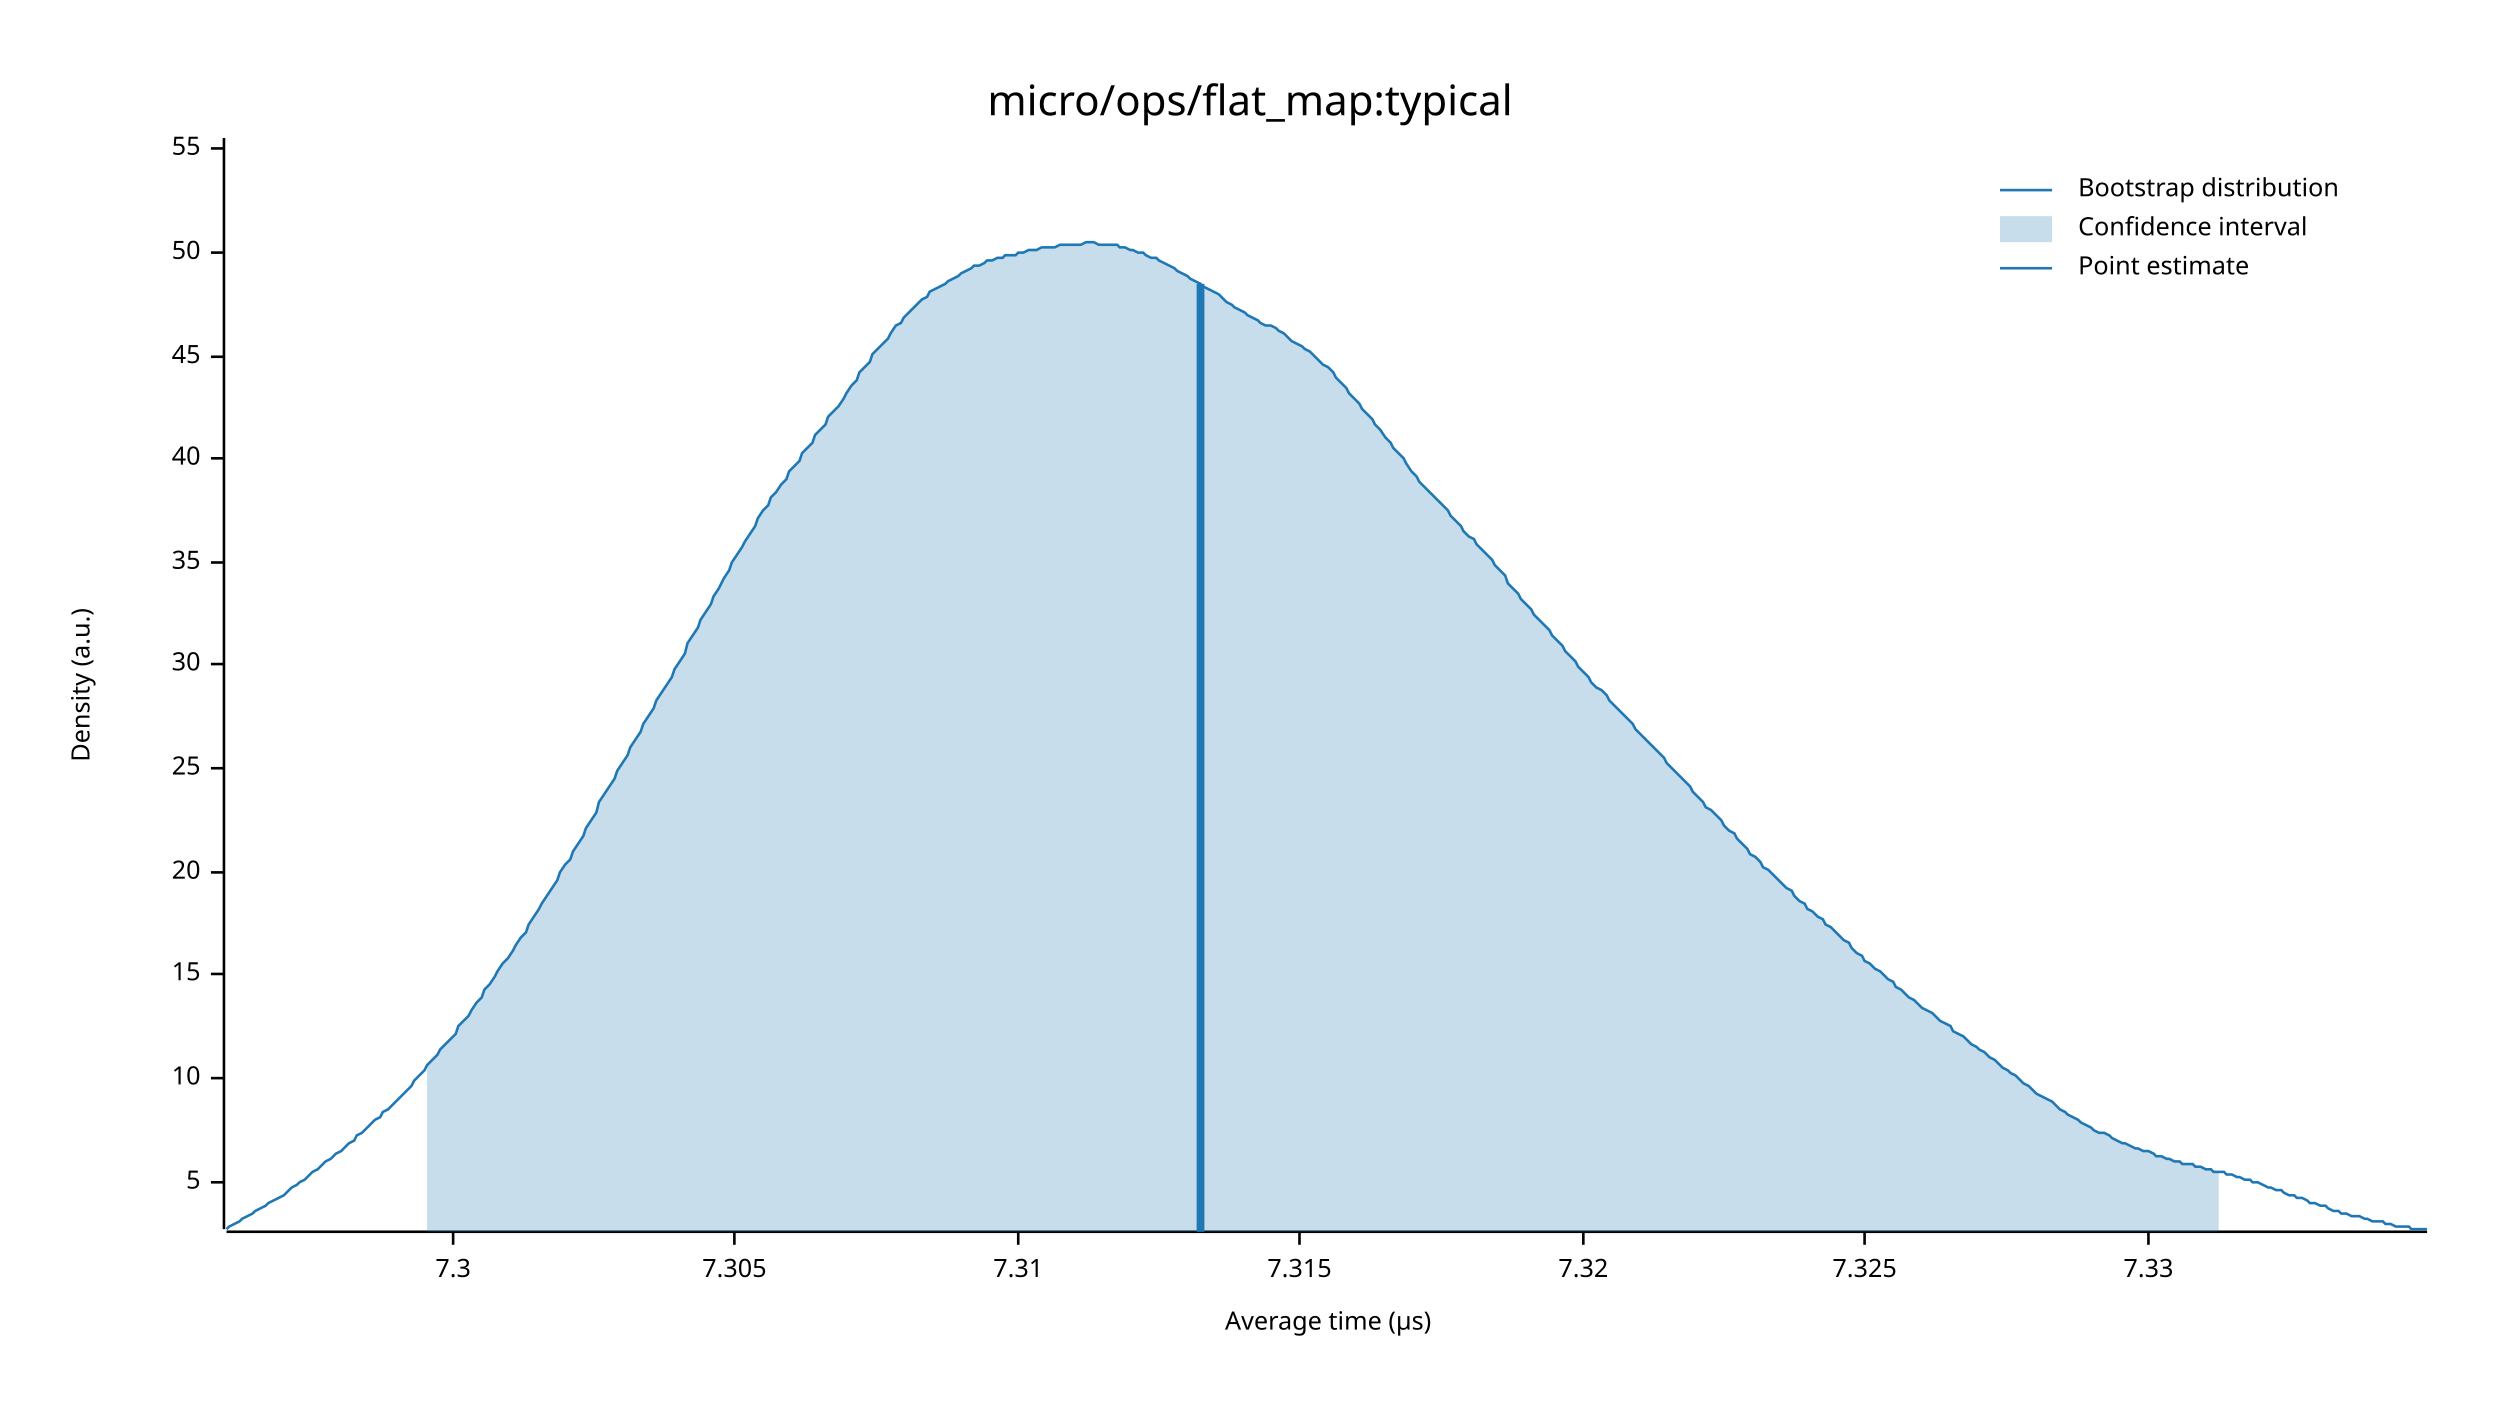
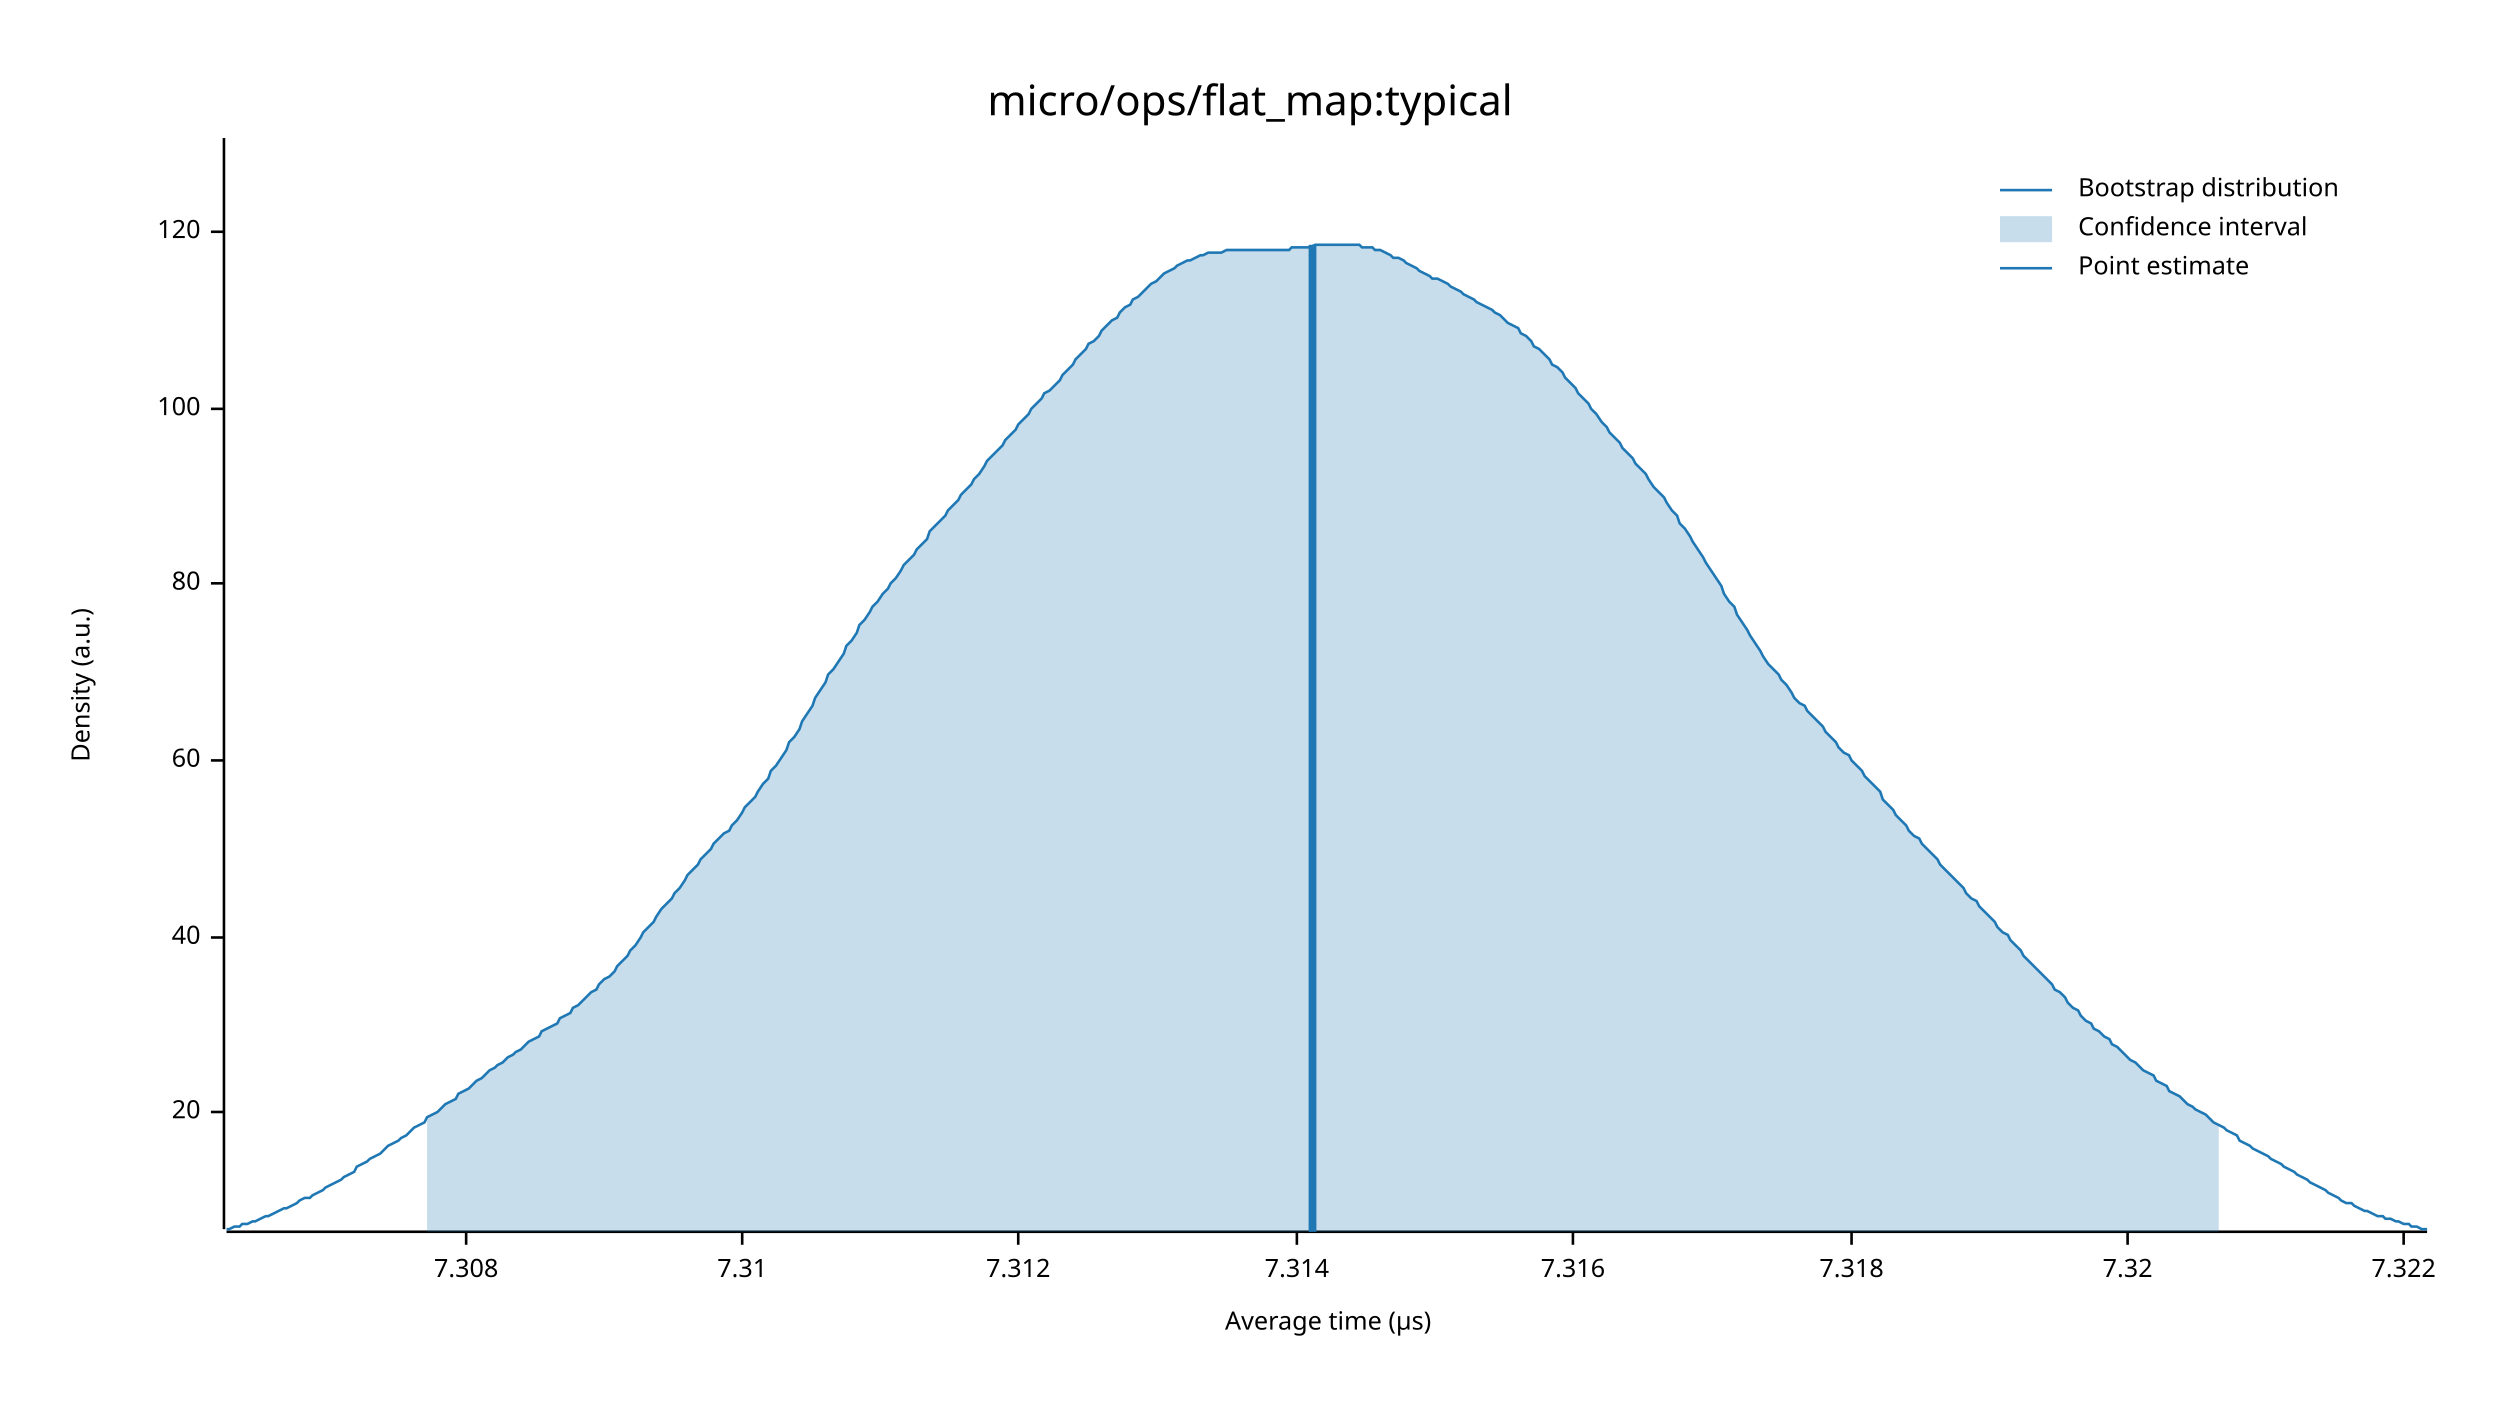
<svg xmlns="http://www.w3.org/2000/svg" width="960" height="540" viewBox="0 0 960 540">
  <text x="480" y="32" dy="0.76em" text-anchor="middle" font-family="sans-serif" font-size="16.129" opacity="1" fill="#000000">
micro/ops/flat_map:typical
</text>
  <text x="27" y="263" dy="0.76em" text-anchor="middle" font-family="sans-serif" font-size="9.677" opacity="1" fill="#000000" transform="rotate(270, 27, 263)">
Density (a.u.)
</text>
  <text x="510" y="513" dy="-0.5ex" text-anchor="middle" font-family="sans-serif" font-size="9.677" opacity="1" fill="#000000">
Average time (µs)
</text>
  <polyline fill="none" opacity="1" stroke="#000000" stroke-width="1" points="86,53 86,472 " />
-   <text x="77" y="454" dy="0.5ex" text-anchor="end" font-family="sans-serif" font-size="9.677" opacity="1" fill="#000000">
- 5
- </text>
-   <polyline fill="none" opacity="1" stroke="#000000" stroke-width="1" points="81,454 86,454 " />
-   <text x="77" y="414" dy="0.5ex" text-anchor="end" font-family="sans-serif" font-size="9.677" opacity="1" fill="#000000">
- 10
- </text>
-   <polyline fill="none" opacity="1" stroke="#000000" stroke-width="1" points="81,414 86,414 " />
-   <text x="77" y="374" dy="0.5ex" text-anchor="end" font-family="sans-serif" font-size="9.677" opacity="1" fill="#000000">
- 15
- </text>
-   <polyline fill="none" opacity="1" stroke="#000000" stroke-width="1" points="81,374 86,374 " />
-   <text x="77" y="335" dy="0.5ex" text-anchor="end" font-family="sans-serif" font-size="9.677" opacity="1" fill="#000000">
+   <text x="77" y="427" dy="0.5ex" text-anchor="end" font-family="sans-serif" font-size="9.677" opacity="1" fill="#000000">
20
</text>
-   <polyline fill="none" opacity="1" stroke="#000000" stroke-width="1" points="81,335 86,335 " />
-   <text x="77" y="295" dy="0.5ex" text-anchor="end" font-family="sans-serif" font-size="9.677" opacity="1" fill="#000000">
- 25
- </text>
-   <polyline fill="none" opacity="1" stroke="#000000" stroke-width="1" points="81,295 86,295 " />
-   <text x="77" y="255" dy="0.5ex" text-anchor="end" font-family="sans-serif" font-size="9.677" opacity="1" fill="#000000">
- 30
- </text>
-   <polyline fill="none" opacity="1" stroke="#000000" stroke-width="1" points="81,255 86,255 " />
-   <text x="77" y="216" dy="0.5ex" text-anchor="end" font-family="sans-serif" font-size="9.677" opacity="1" fill="#000000">
- 35
- </text>
-   <polyline fill="none" opacity="1" stroke="#000000" stroke-width="1" points="81,216 86,216 " />
-   <text x="77" y="176" dy="0.5ex" text-anchor="end" font-family="sans-serif" font-size="9.677" opacity="1" fill="#000000">
+   <polyline fill="none" opacity="1" stroke="#000000" stroke-width="1" points="81,427 86,427 " />
+   <text x="77" y="360" dy="0.5ex" text-anchor="end" font-family="sans-serif" font-size="9.677" opacity="1" fill="#000000">
40
</text>
-   <polyline fill="none" opacity="1" stroke="#000000" stroke-width="1" points="81,176 86,176 " />
-   <text x="77" y="137" dy="0.5ex" text-anchor="end" font-family="sans-serif" font-size="9.677" opacity="1" fill="#000000">
- 45
+   <polyline fill="none" opacity="1" stroke="#000000" stroke-width="1" points="81,360 86,360 " />
+   <text x="77" y="292" dy="0.5ex" text-anchor="end" font-family="sans-serif" font-size="9.677" opacity="1" fill="#000000">
+ 60
</text>
-   <polyline fill="none" opacity="1" stroke="#000000" stroke-width="1" points="81,137 86,137 " />
-   <text x="77" y="97" dy="0.5ex" text-anchor="end" font-family="sans-serif" font-size="9.677" opacity="1" fill="#000000">
- 50
+   <polyline fill="none" opacity="1" stroke="#000000" stroke-width="1" points="81,292 86,292 " />
+   <text x="77" y="224" dy="0.5ex" text-anchor="end" font-family="sans-serif" font-size="9.677" opacity="1" fill="#000000">
+ 80
</text>
-   <polyline fill="none" opacity="1" stroke="#000000" stroke-width="1" points="81,97 86,97 " />
-   <text x="77" y="57" dy="0.5ex" text-anchor="end" font-family="sans-serif" font-size="9.677" opacity="1" fill="#000000">
- 55
+   <polyline fill="none" opacity="1" stroke="#000000" stroke-width="1" points="81,224 86,224 " />
+   <text x="77" y="157" dy="0.5ex" text-anchor="end" font-family="sans-serif" font-size="9.677" opacity="1" fill="#000000">
+ 100
</text>
-   <polyline fill="none" opacity="1" stroke="#000000" stroke-width="1" points="81,57 86,57 " />
+   <polyline fill="none" opacity="1" stroke="#000000" stroke-width="1" points="81,157 86,157 " />
+   <text x="77" y="89" dy="0.5ex" text-anchor="end" font-family="sans-serif" font-size="9.677" opacity="1" fill="#000000">
+ 120
+ </text>
+   <polyline fill="none" opacity="1" stroke="#000000" stroke-width="1" points="81,89 86,89 " />
  <polyline fill="none" opacity="1" stroke="#000000" stroke-width="1" points="87,473 932,473 " />
-   <text x="174" y="483" dy="0.76em" text-anchor="middle" font-family="sans-serif" font-size="9.677" opacity="1" fill="#000000">
- 7.3
+   <text x="179" y="483" dy="0.76em" text-anchor="middle" font-family="sans-serif" font-size="9.677" opacity="1" fill="#000000">
+ 7.308
</text>
-   <polyline fill="none" opacity="1" stroke="#000000" stroke-width="1" points="174,473 174,478 " />
-   <text x="282" y="483" dy="0.76em" text-anchor="middle" font-family="sans-serif" font-size="9.677" opacity="1" fill="#000000">
- 7.305
- </text>
-   <polyline fill="none" opacity="1" stroke="#000000" stroke-width="1" points="282,473 282,478 " />
-   <text x="391" y="483" dy="0.76em" text-anchor="middle" font-family="sans-serif" font-size="9.677" opacity="1" fill="#000000">
+   <polyline fill="none" opacity="1" stroke="#000000" stroke-width="1" points="179,473 179,478 " />
+   <text x="285" y="483" dy="0.76em" text-anchor="middle" font-family="sans-serif" font-size="9.677" opacity="1" fill="#000000">
7.31
</text>
+   <polyline fill="none" opacity="1" stroke="#000000" stroke-width="1" points="285,473 285,478 " />
+   <text x="391" y="483" dy="0.76em" text-anchor="middle" font-family="sans-serif" font-size="9.677" opacity="1" fill="#000000">
+ 7.312
+ </text>
  <polyline fill="none" opacity="1" stroke="#000000" stroke-width="1" points="391,473 391,478 " />
-   <text x="499" y="483" dy="0.76em" text-anchor="middle" font-family="sans-serif" font-size="9.677" opacity="1" fill="#000000">
- 7.315
+   <text x="498" y="483" dy="0.76em" text-anchor="middle" font-family="sans-serif" font-size="9.677" opacity="1" fill="#000000">
+ 7.314
</text>
-   <polyline fill="none" opacity="1" stroke="#000000" stroke-width="1" points="499,473 499,478 " />
-   <text x="608" y="483" dy="0.76em" text-anchor="middle" font-family="sans-serif" font-size="9.677" opacity="1" fill="#000000">
+   <polyline fill="none" opacity="1" stroke="#000000" stroke-width="1" points="498,473 498,478 " />
+   <text x="604" y="483" dy="0.76em" text-anchor="middle" font-family="sans-serif" font-size="9.677" opacity="1" fill="#000000">
+ 7.316
+ </text>
+   <polyline fill="none" opacity="1" stroke="#000000" stroke-width="1" points="604,473 604,478 " />
+   <text x="711" y="483" dy="0.76em" text-anchor="middle" font-family="sans-serif" font-size="9.677" opacity="1" fill="#000000">
+ 7.318
+ </text>
+   <polyline fill="none" opacity="1" stroke="#000000" stroke-width="1" points="711,473 711,478 " />
+   <text x="817" y="483" dy="0.76em" text-anchor="middle" font-family="sans-serif" font-size="9.677" opacity="1" fill="#000000">
7.32
</text>
-   <polyline fill="none" opacity="1" stroke="#000000" stroke-width="1" points="608,473 608,478 " />
-   <text x="716" y="483" dy="0.76em" text-anchor="middle" font-family="sans-serif" font-size="9.677" opacity="1" fill="#000000">
- 7.325
+   <polyline fill="none" opacity="1" stroke="#000000" stroke-width="1" points="817,473 817,478 " />
+   <text x="923" y="483" dy="0.76em" text-anchor="middle" font-family="sans-serif" font-size="9.677" opacity="1" fill="#000000">
+ 7.322
</text>
-   <polyline fill="none" opacity="1" stroke="#000000" stroke-width="1" points="716,473 716,478 " />
-   <text x="825" y="483" dy="0.76em" text-anchor="middle" font-family="sans-serif" font-size="9.677" opacity="1" fill="#000000">
- 7.33
- </text>
-   <polyline fill="none" opacity="1" stroke="#000000" stroke-width="1" points="825,473 825,478 " />
-   <polyline fill="none" opacity="1" stroke="#1F78B4" stroke-width="1" points="87,472 88,471 90,470 92,469 93,468 95,467 97,466 98,465 100,464 102,463 103,462 105,461 107,460 109,459 110,458 112,456 114,455 115,454 117,453 119,451 120,450 122,449 124,447 125,446 127,445 129,443 131,442 132,441 134,439 136,438 137,436 139,435 141,433 142,432 144,430 146,429 147,427 149,426 151,424 153,422 154,421 156,419 158,417 159,415 161,413 163,411 164,409 166,407 168,405 169,403 171,401 173,399 175,397 176,394 178,392 180,390 181,388 183,385 185,383 186,380 188,378 190,375 191,373 193,370 195,368 197,365 198,363 200,360 202,358 203,355 205,352 207,349 208,347 210,344 212,341 214,338 215,335 217,332 219,330 220,327 222,324 224,321 225,318 227,315 229,312 230,308 232,305 234,302 236,299 237,296 239,293 241,290 242,287 244,284 246,281 247,278 249,275 251,272 252,269 254,266 256,263 258,260 259,257 261,254 263,251 264,247 266,244 268,241 269,238 271,235 273,232 274,229 276,226 278,222 280,219 281,216 283,213 285,210 286,208 288,205 290,202 291,199 293,196 295,194 296,191 298,189 300,186 302,184 303,181 305,179 307,177 308,174 310,172 312,170 313,167 315,165 317,163 318,160 320,158 322,156 324,153 325,151 327,148 329,146 330,143 332,141 334,139 335,136 337,134 339,132 341,130 342,128 344,125 346,124 347,122 349,120 351,118 352,117 354,115 356,114 357,112 359,111 361,110 363,109 364,108 366,107 368,106 369,105 371,104 373,103 374,102 376,102 378,101 379,100 381,100 383,99 385,99 386,98 388,98 390,98 391,97 393,97 395,96 396,96 398,96 400,95 401,95 403,95 405,95 407,94 408,94 410,94 412,94 413,94 415,94 417,93 418,93 420,93 422,94 423,94 425,94 427,94 429,94 430,95 432,95 434,96 435,96 437,97 439,97 440,98 442,99 444,99 445,100 447,101 449,102 451,103 452,104 454,105 456,106 457,107 459,108 461,109 462,110 464,111 466,112 468,113 469,114 471,116 473,117 474,118 476,119 478,120 479,121 481,122 483,123 484,124 486,125 488,125 490,126 491,127 493,128 495,130 496,131 498,132 500,133 501,134 503,135 505,137 506,138 508,140 510,141 512,143 513,145 515,147 517,149 518,151 520,153 522,155 523,157 525,159 527,161 528,163 530,165 532,168 534,170 535,172 537,174 539,176 540,178 542,181 544,183 545,185 547,187 549,189 550,190 552,192 554,194 556,196 557,198 559,200 561,202 562,204 564,206 566,207 567,209 569,211 571,213 573,215 574,217 576,219 578,221 579,224 581,226 583,228 584,230 586,232 588,234 589,236 591,238 593,240 595,242 596,244 598,246 600,248 601,250 603,252 605,254 606,256 608,258 610,260 611,262 613,264 615,265 617,267 618,269 620,271 622,273 623,274 625,276 627,278 628,280 630,282 632,284 633,285 635,287 637,289 639,291 640,293 642,295 644,297 645,298 647,300 649,302 650,304 652,306 654,308 655,310 657,311 659,313 661,315 662,317 664,319 666,320 667,322 669,324 671,326 672,328 674,329 676,331 677,333 679,334 681,336 683,338 684,339 686,341 688,342 689,344 691,346 693,347 694,349 696,350 698,352 700,353 701,355 703,356 705,358 706,359 708,361 710,362 711,364 713,366 715,367 716,369 718,370 720,372 722,373 723,374 725,376 727,377 728,379 730,380 732,382 733,383 735,384 737,386 738,387 740,388 742,389 744,391 745,392 747,393 749,394 750,396 752,397 754,398 755,399 757,401 759,402 760,403 762,404 764,406 766,407 767,408 769,410 771,411 772,412 774,413 776,415 777,416 779,417 781,419 782,420 784,421 786,422 788,423 789,424 791,426 793,427 794,428 796,429 798,430 799,431 801,432 803,433 804,434 806,435 808,435 810,436 811,437 813,438 815,439 816,439 818,440 820,441 821,441 823,442 825,442 827,443 828,444 830,444 832,445 833,445 835,446 837,446 838,447 840,447 842,447 843,448 845,448 847,449 849,449 850,450 852,450 854,450 855,451 857,451 859,452 860,452 862,453 864,453 865,454 867,454 869,455 871,456 872,456 874,457 876,457 877,458 879,459 881,459 882,460 884,460 886,461 887,462 889,462 891,463 893,463 894,464 896,465 898,465 899,466 901,466 903,467 904,467 906,467 908,468 909,468 911,469 913,469 915,469 916,470 918,470 920,471 921,471 923,471 925,471 926,472 928,472 930,472 932,472 " />
-   <polygon opacity="0.25" fill="#1F78B4" points="164,409 166,407 168,405 169,403 171,401 173,399 175,397 176,394 178,392 180,390 181,388 183,385 185,383 186,380 188,378 190,375 191,373 193,370 195,368 197,365 198,363 200,360 202,358 203,355 205,352 207,349 208,347 210,344 212,341 214,338 215,335 217,332 219,330 220,327 222,324 224,321 225,318 227,315 229,312 230,308 232,305 234,302 236,299 237,296 239,293 241,290 242,287 244,284 246,281 247,278 249,275 251,272 252,269 254,266 256,263 258,260 259,257 261,254 263,251 264,247 266,244 268,241 269,238 271,235 273,232 274,229 276,226 278,222 280,219 281,216 283,213 285,210 286,208 288,205 290,202 291,199 293,196 295,194 296,191 298,189 300,186 302,184 303,181 305,179 307,177 308,174 310,172 312,170 313,167 315,165 317,163 318,160 320,158 322,156 324,153 325,151 327,148 329,146 330,143 332,141 334,139 335,136 337,134 339,132 341,130 342,128 344,125 346,124 347,122 349,120 351,118 352,117 354,115 356,114 357,112 359,111 361,110 363,109 364,108 366,107 368,106 369,105 371,104 373,103 374,102 376,102 378,101 379,100 381,100 383,99 385,99 386,98 388,98 390,98 391,97 393,97 395,96 396,96 398,96 400,95 401,95 403,95 405,95 407,94 408,94 410,94 412,94 413,94 415,94 417,93 418,93 420,93 422,94 423,94 425,94 427,94 429,94 430,95 432,95 434,96 435,96 437,97 439,97 440,98 442,99 444,99 445,100 447,101 449,102 451,103 452,104 454,105 456,106 457,107 459,108 461,109 462,110 464,111 466,112 468,113 469,114 471,116 473,117 474,118 476,119 478,120 479,121 481,122 483,123 484,124 486,125 488,125 490,126 491,127 493,128 495,130 496,131 498,132 500,133 501,134 503,135 505,137 506,138 508,140 510,141 512,143 513,145 515,147 517,149 518,151 520,153 522,155 523,157 525,159 527,161 528,163 530,165 532,168 534,170 535,172 537,174 539,176 540,178 542,181 544,183 545,185 547,187 549,189 550,190 552,192 554,194 556,196 557,198 559,200 561,202 562,204 564,206 566,207 567,209 569,211 571,213 573,215 574,217 576,219 578,221 579,224 581,226 583,228 584,230 586,232 588,234 589,236 591,238 593,240 595,242 596,244 598,246 600,248 601,250 603,252 605,254 606,256 608,258 610,260 611,262 613,264 615,265 617,267 618,269 620,271 622,273 623,274 625,276 627,278 628,280 630,282 632,284 633,285 635,287 637,289 639,291 640,293 642,295 644,297 645,298 647,300 649,302 650,304 652,306 654,308 655,310 657,311 659,313 661,315 662,317 664,319 666,320 667,322 669,324 671,326 672,328 674,329 676,331 677,333 679,334 681,336 683,338 684,339 686,341 688,342 689,344 691,346 693,347 694,349 696,350 698,352 700,353 701,355 703,356 705,358 706,359 708,361 710,362 711,364 713,366 715,367 716,369 718,370 720,372 722,373 723,374 725,376 727,377 728,379 730,380 732,382 733,383 735,384 737,386 738,387 740,388 742,389 744,391 745,392 747,393 749,394 750,396 752,397 754,398 755,399 757,401 759,402 760,403 762,404 764,406 766,407 767,408 769,410 771,411 772,412 774,413 776,415 777,416 779,417 781,419 782,420 784,421 786,422 788,423 789,424 791,426 793,427 794,428 796,429 798,430 799,431 801,432 803,433 804,434 806,435 808,435 810,436 811,437 813,438 815,439 816,439 818,440 820,441 821,441 823,442 825,442 827,443 828,444 830,444 832,445 833,445 835,446 837,446 838,447 840,447 842,447 843,448 845,448 847,449 849,449 850,450 852,450 852,473 164,473 " />
-   <polyline fill="none" opacity="1" stroke="#1F78B4" stroke-width="3" points="461,473 461,109 " />
+   <polyline fill="none" opacity="1" stroke="#000000" stroke-width="1" points="923,473 923,478 " />
+   <polyline fill="none" opacity="1" stroke="#1F78B4" stroke-width="1" points="87,472 88,472 90,471 92,471 93,470 95,470 97,469 98,469 100,468 102,467 103,467 105,466 107,465 109,464 110,464 112,463 114,462 115,461 117,460 119,460 120,459 122,458 124,457 125,456 127,455 129,454 131,453 132,452 134,451 136,450 137,448 139,447 141,446 142,445 144,444 146,443 147,442 149,440 151,439 153,438 154,437 156,436 158,434 159,433 161,432 163,431 164,429 166,428 168,427 169,426 171,424 173,423 175,422 176,420 178,419 180,418 181,417 183,415 185,414 186,413 188,411 190,410 191,409 193,408 195,406 197,405 198,404 200,403 202,401 203,400 205,399 207,398 208,396 210,395 212,394 214,393 215,391 217,390 219,389 220,387 222,386 224,384 225,383 227,381 229,380 230,378 232,376 234,375 236,373 237,371 239,369 241,367 242,365 244,363 246,360 247,358 249,356 251,354 252,352 254,349 256,347 258,345 259,343 261,341 263,338 264,336 266,334 268,332 269,330 271,328 273,326 274,324 276,322 278,320 280,319 281,317 283,315 285,312 286,310 288,308 290,306 291,304 293,301 295,299 296,296 298,294 300,291 302,288 303,285 305,283 307,280 308,277 310,274 312,271 313,268 315,265 317,262 318,259 320,257 322,254 324,251 325,248 327,246 329,243 330,240 332,238 334,235 335,233 337,231 339,228 341,226 342,224 344,222 346,219 347,217 349,215 351,213 352,211 354,209 356,207 357,204 359,202 361,200 363,198 364,196 366,194 368,192 369,190 371,188 373,186 374,184 376,182 378,179 379,177 381,175 383,173 385,171 386,169 388,167 390,165 391,163 393,161 395,159 396,157 398,155 400,153 401,151 403,150 405,148 407,146 408,144 410,142 412,140 413,138 415,136 417,134 418,132 420,131 422,129 423,127 425,125 427,123 429,122 430,120 432,118 434,117 435,115 437,114 439,112 440,111 442,109 444,108 445,107 447,105 449,104 451,103 452,102 454,101 456,100 457,100 459,99 461,98 462,98 464,97 466,97 468,97 469,97 471,96 473,96 474,96 476,96 478,96 479,96 481,96 483,96 484,96 486,96 488,96 490,96 491,96 493,96 495,96 496,95 498,95 500,95 501,95 503,95 505,94 506,94 508,94 510,94 512,94 513,94 515,94 517,94 518,94 520,94 522,94 523,95 525,95 527,95 528,96 530,96 532,97 534,98 535,99 537,99 539,100 540,101 542,102 544,103 545,104 547,105 549,106 550,107 552,107 554,108 556,109 557,110 559,111 561,112 562,113 564,114 566,115 567,116 569,117 571,118 573,119 574,120 576,121 578,123 579,124 581,125 583,126 584,128 586,129 588,131 589,133 591,134 593,136 595,138 596,140 598,141 600,143 601,145 603,147 605,149 606,151 608,153 610,155 611,157 613,159 615,162 617,164 618,166 620,168 622,170 623,172 625,174 627,176 628,178 630,180 632,182 633,184 635,187 637,189 639,191 640,193 642,196 644,198 645,201 647,203 649,206 650,208 652,211 654,214 655,216 657,219 659,222 661,225 662,228 664,231 666,233 667,236 669,239 671,242 672,244 674,247 676,250 677,252 679,255 681,257 683,259 684,261 686,263 688,266 689,268 691,270 693,271 694,273 696,275 698,277 700,279 701,281 703,283 705,285 706,287 708,289 710,290 711,292 713,294 715,296 716,298 718,300 720,302 722,304 723,307 725,309 727,311 728,313 730,315 732,317 733,319 735,321 737,322 738,324 740,326 742,328 744,330 745,332 747,334 749,336 750,337 752,339 754,341 755,343 757,345 759,346 760,348 762,350 764,352 766,354 767,356 769,358 771,359 772,361 774,363 776,365 777,367 779,369 781,371 782,372 784,374 786,376 788,378 789,380 791,381 793,383 794,385 796,387 798,388 799,390 801,392 803,393 804,395 806,396 808,398 810,399 811,401 813,402 815,404 816,405 818,407 820,408 821,409 823,411 825,412 827,413 828,415 830,416 832,417 833,419 835,420 837,421 838,422 840,424 842,425 843,426 845,427 847,428 849,430 850,431 852,432 854,433 855,434 857,435 859,436 860,438 862,439 864,440 865,441 867,442 869,443 871,444 872,445 874,446 876,447 877,448 879,449 881,450 882,451 884,452 886,453 887,454 889,455 891,456 893,457 894,458 896,459 898,460 899,461 901,462 903,462 904,463 906,464 908,465 909,465 911,466 913,467 915,467 916,468 918,468 920,469 921,469 923,470 925,470 926,471 928,471 930,472 932,472 " />
+   <polygon opacity="0.25" fill="#1F78B4" points="164,429 166,428 168,427 169,426 171,424 173,423 175,422 176,420 178,419 180,418 181,417 183,415 185,414 186,413 188,411 190,410 191,409 193,408 195,406 197,405 198,404 200,403 202,401 203,400 205,399 207,398 208,396 210,395 212,394 214,393 215,391 217,390 219,389 220,387 222,386 224,384 225,383 227,381 229,380 230,378 232,376 234,375 236,373 237,371 239,369 241,367 242,365 244,363 246,360 247,358 249,356 251,354 252,352 254,349 256,347 258,345 259,343 261,341 263,338 264,336 266,334 268,332 269,330 271,328 273,326 274,324 276,322 278,320 280,319 281,317 283,315 285,312 286,310 288,308 290,306 291,304 293,301 295,299 296,296 298,294 300,291 302,288 303,285 305,283 307,280 308,277 310,274 312,271 313,268 315,265 317,262 318,259 320,257 322,254 324,251 325,248 327,246 329,243 330,240 332,238 334,235 335,233 337,231 339,228 341,226 342,224 344,222 346,219 347,217 349,215 351,213 352,211 354,209 356,207 357,204 359,202 361,200 363,198 364,196 366,194 368,192 369,190 371,188 373,186 374,184 376,182 378,179 379,177 381,175 383,173 385,171 386,169 388,167 390,165 391,163 393,161 395,159 396,157 398,155 400,153 401,151 403,150 405,148 407,146 408,144 410,142 412,140 413,138 415,136 417,134 418,132 420,131 422,129 423,127 425,125 427,123 429,122 430,120 432,118 434,117 435,115 437,114 439,112 440,111 442,109 444,108 445,107 447,105 449,104 451,103 452,102 454,101 456,100 457,100 459,99 461,98 462,98 464,97 466,97 468,97 469,97 471,96 473,96 474,96 476,96 478,96 479,96 481,96 483,96 484,96 486,96 488,96 490,96 491,96 493,96 495,96 496,95 498,95 500,95 501,95 503,95 505,94 506,94 508,94 510,94 512,94 513,94 515,94 517,94 518,94 520,94 522,94 523,95 525,95 527,95 528,96 530,96 532,97 534,98 535,99 537,99 539,100 540,101 542,102 544,103 545,104 547,105 549,106 550,107 552,107 554,108 556,109 557,110 559,111 561,112 562,113 564,114 566,115 567,116 569,117 571,118 573,119 574,120 576,121 578,123 579,124 581,125 583,126 584,128 586,129 588,131 589,133 591,134 593,136 595,138 596,140 598,141 600,143 601,145 603,147 605,149 606,151 608,153 610,155 611,157 613,159 615,162 617,164 618,166 620,168 622,170 623,172 625,174 627,176 628,178 630,180 632,182 633,184 635,187 637,189 639,191 640,193 642,196 644,198 645,201 647,203 649,206 650,208 652,211 654,214 655,216 657,219 659,222 661,225 662,228 664,231 666,233 667,236 669,239 671,242 672,244 674,247 676,250 677,252 679,255 681,257 683,259 684,261 686,263 688,266 689,268 691,270 693,271 694,273 696,275 698,277 700,279 701,281 703,283 705,285 706,287 708,289 710,290 711,292 713,294 715,296 716,298 718,300 720,302 722,304 723,307 725,309 727,311 728,313 730,315 732,317 733,319 735,321 737,322 738,324 740,326 742,328 744,330 745,332 747,334 749,336 750,337 752,339 754,341 755,343 757,345 759,346 760,348 762,350 764,352 766,354 767,356 769,358 771,359 772,361 774,363 776,365 777,367 779,369 781,371 782,372 784,374 786,376 788,378 789,380 791,381 793,383 794,385 796,387 798,388 799,390 801,392 803,393 804,395 806,396 808,398 810,399 811,401 813,402 815,404 816,405 818,407 820,408 821,409 823,411 825,412 827,413 828,415 830,416 832,417 833,419 835,420 837,421 838,422 840,424 842,425 843,426 845,427 847,428 849,430 850,431 852,432 852,473 164,473 " />
+   <polyline fill="none" opacity="1" stroke="#1F78B4" stroke-width="3" points="504,473 504,94 " />
  <text x="798" y="68" dy="0.76em" text-anchor="start" font-family="sans-serif" font-size="9.677" opacity="1" fill="#000000">
Bootstrap distribution
</text>
  <text x="798" y="83" dy="0.76em" text-anchor="start" font-family="sans-serif" font-size="9.677" opacity="1" fill="#000000">
Confidence interval
</text>
  <text x="798" y="98" dy="0.76em" text-anchor="start" font-family="sans-serif" font-size="9.677" opacity="1" fill="#000000">
Point estimate
</text>
  <polyline fill="none" opacity="1" stroke="#1F78B4" stroke-width="1" points="768,73 788,73 " />
  <rect x="768" y="83" width="20" height="10" opacity="0.25" fill="#1F78B4" stroke="none" />
  <polyline fill="none" opacity="1" stroke="#1F78B4" stroke-width="1" points="768,103 788,103 " />
</svg>
